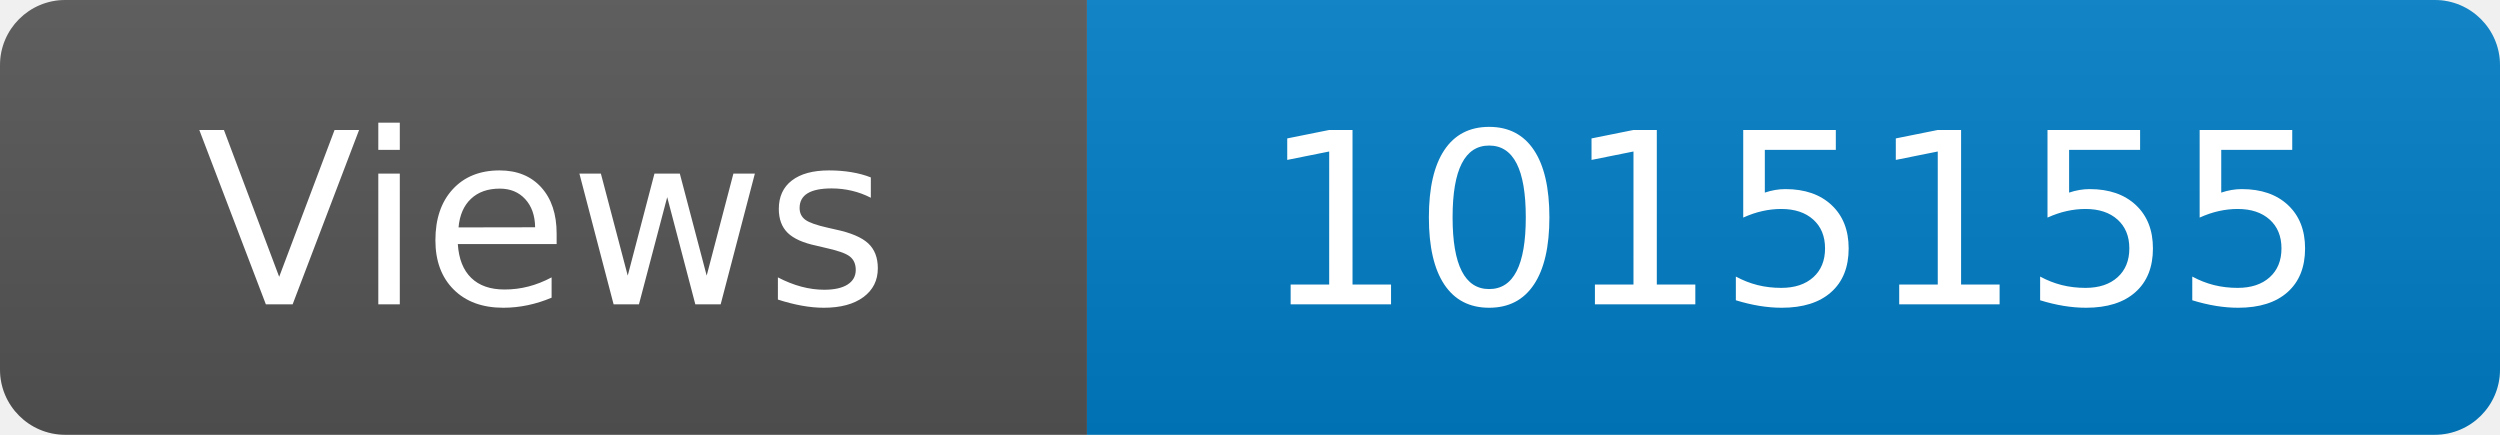
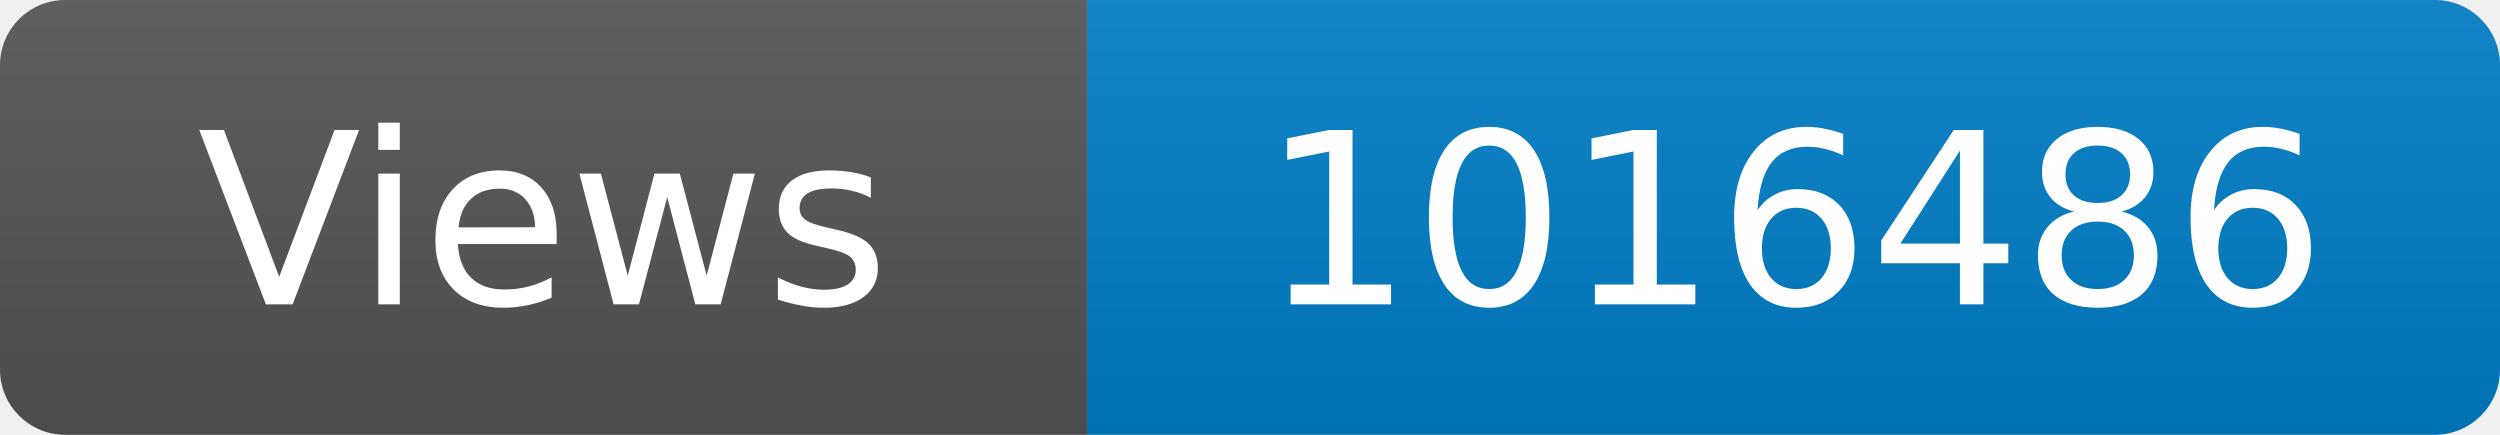
<svg xmlns="http://www.w3.org/2000/svg" width="115" height="20" role="img" aria-label="Maintained?: yes">
  <linearGradient id="s" x2="0" y2="100%">
    <stop offset="0" stop-color="#bbb" stop-opacity=".1" />
    <stop offset="1" stop-opacity=".1" />
  </linearGradient>
  <clipPath id="r">
    <rect width="115" height="20" rx="3" fill="#fff" />
  </clipPath>
  <g clip-path="url(#r)">
    <rect width="50" height="20" fill="#555" />
    <rect x="50" width="160" height="20" fill="#007ec6" />
    <rect width="115" height="20" fill="url(#s)" />
  </g>
  <g fill="#fff" text-anchor="middle" font-family="Verdana,Geneva,DejaVu Sans,sans-serif" font-size="110">
    <text x="250" y="140" transform="scale(.1)" fill="#fff">Views</text>
-     <text x="825" y="140" transform="scale(.1)" fill="#fff">1015155</text>
+     <text x="825" y="140" transform="scale(.1)" fill="#fff">1016486</text>
  </g>
</svg>
